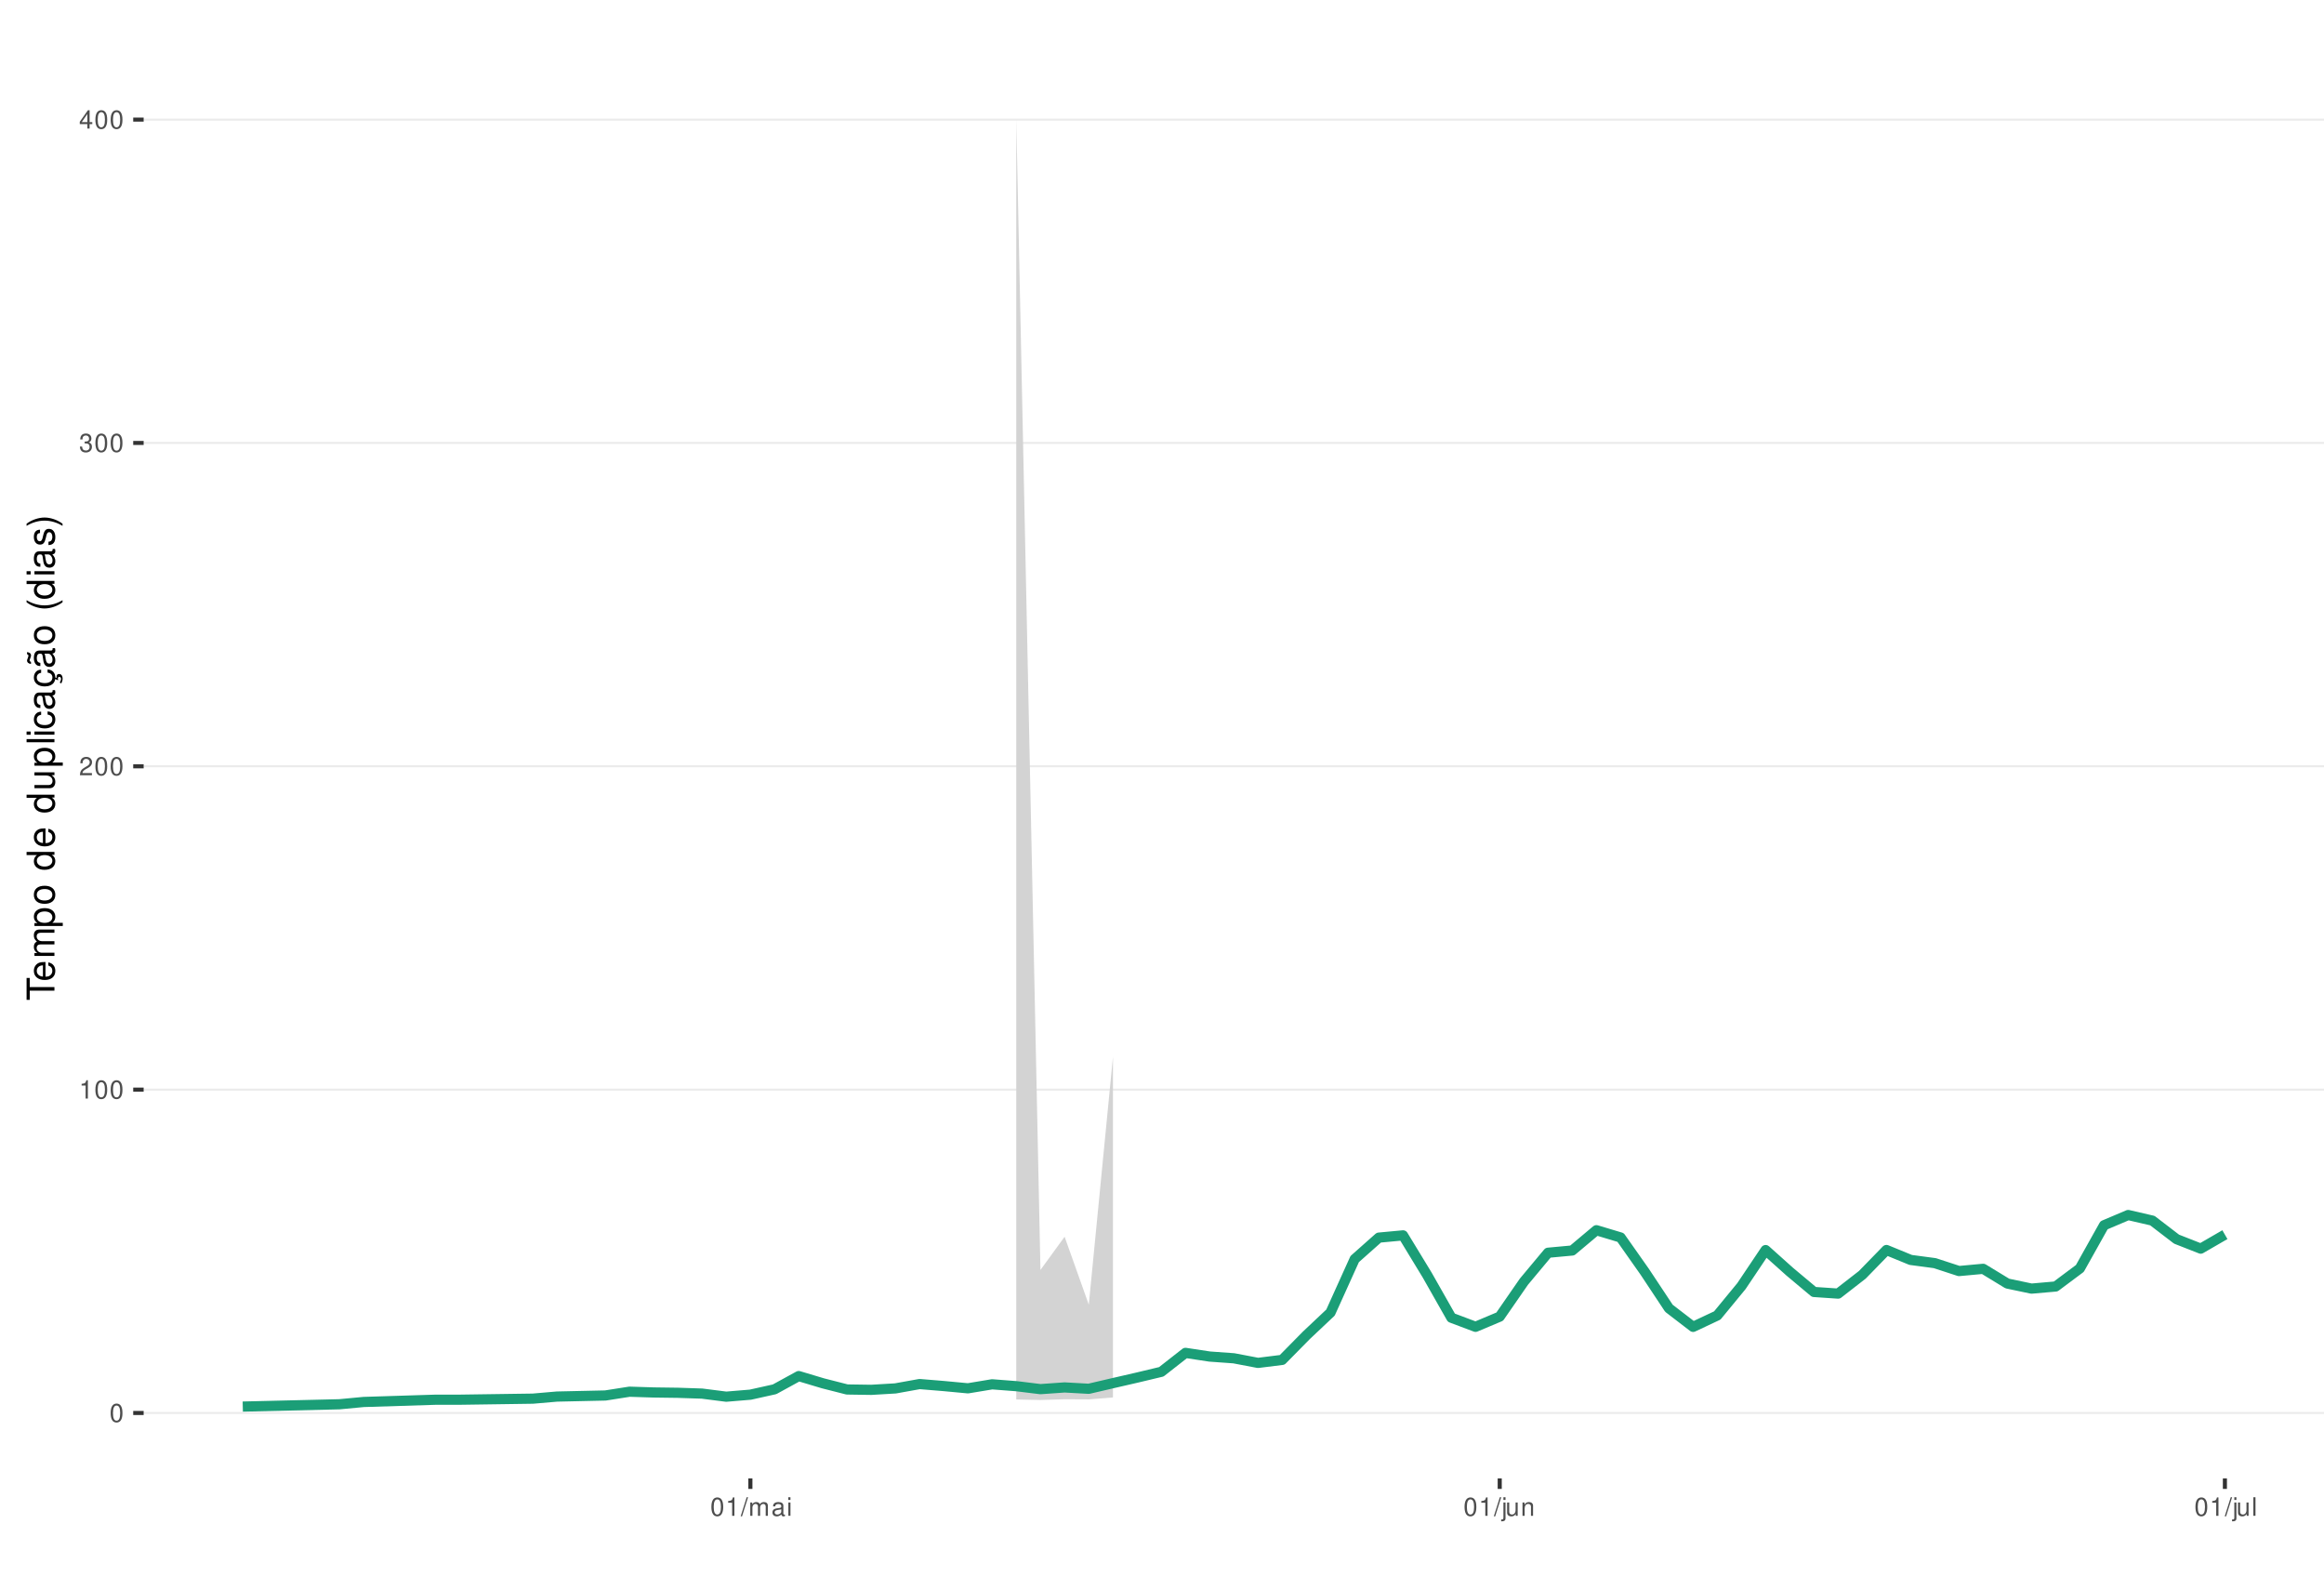
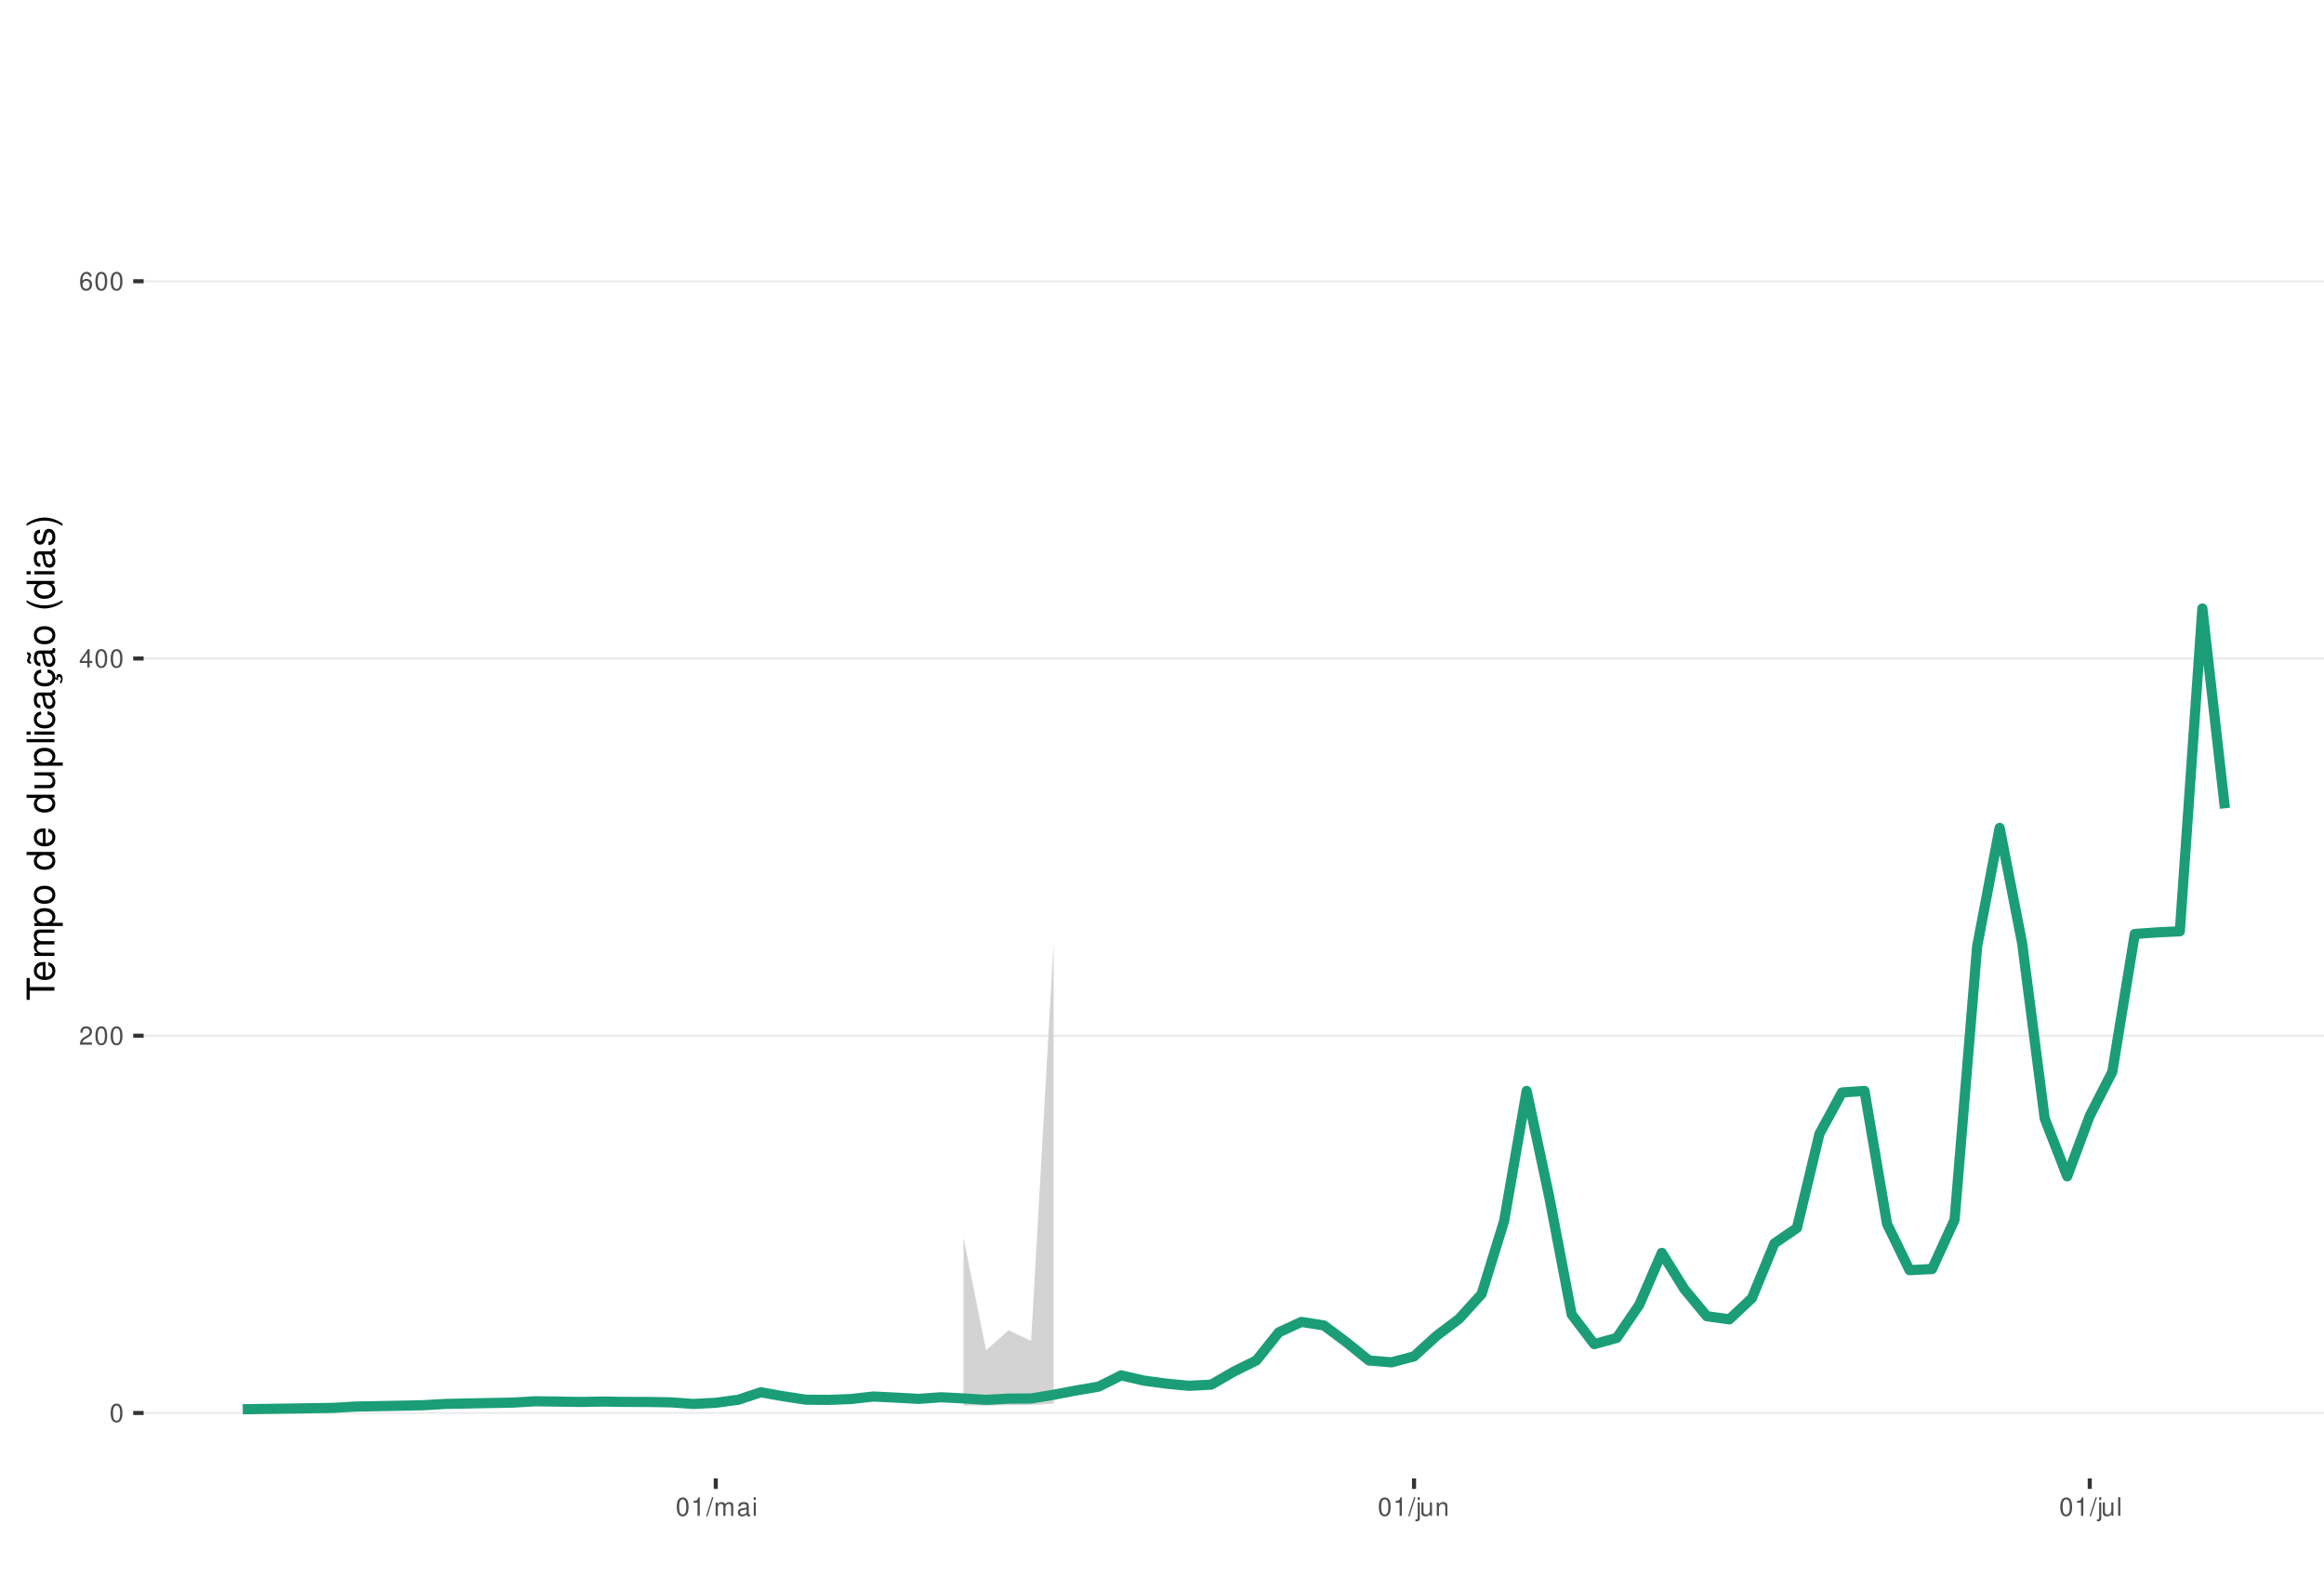
<svg xmlns="http://www.w3.org/2000/svg" xmlns:xlink="http://www.w3.org/1999/xlink" width="609pt" height="413pt" viewBox="0 0 609 413" version="1.1">
  <defs>
    <g>
      <symbol overflow="visible" id="glyph0-0">
        <path style="stroke:none;" d="" />
      </symbol>
      <symbol overflow="visible" id="glyph0-1">
        <path style="stroke:none;" d="M 1.828 -4.812 C 1.391 -4.812 0.984 -4.609 0.75 -4.281 C 0.438 -3.859 0.281 -3.219 0.281 -2.328 C 0.281 -0.703 0.812 0.156 1.828 0.156 C 2.828 0.156 3.375 -0.703 3.375 -2.297 C 3.375 -3.219 3.234 -3.844 2.922 -4.281 C 2.672 -4.625 2.281 -4.812 1.828 -4.812 Z M 1.828 -4.297 C 2.469 -4.297 2.781 -3.641 2.781 -2.344 C 2.781 -0.969 2.469 -0.328 1.812 -0.328 C 1.203 -0.328 0.891 -1 0.891 -2.328 C 0.891 -3.641 1.203 -4.297 1.828 -4.297 Z M 1.828 -4.297 " />
      </symbol>
      <symbol overflow="visible" id="glyph0-2">
+         <path style="stroke:none;" d="M 3.375 -0.578 L 0.891 -0.578 C 0.938 -0.984 1.156 -1.234 1.734 -1.578 L 2.406 -1.953 C 3.062 -2.328 3.406 -2.812 3.406 -3.406 C 3.406 -3.812 3.234 -4.188 2.969 -4.438 C 2.688 -4.688 2.344 -4.812 1.891 -4.812 C 1.297 -4.812 0.844 -4.594 0.578 -4.188 C 0.422 -3.938 0.344 -3.641 0.328 -3.141 L 0.922 -3.141 C 0.938 -3.469 0.984 -3.672 1.062 -3.828 C 1.219 -4.125 1.516 -4.297 1.875 -4.297 C 2.406 -4.297 2.797 -3.906 2.797 -3.391 C 2.797 -3.016 2.578 -2.672 2.156 -2.438 L 1.547 -2.078 C 0.562 -1.516 0.281 -1.062 0.219 0 L 3.375 0 Z M 3.375 -0.578 " />
+       </symbol>
+       <symbol overflow="visible" id="glyph0-3">
+         <path style="stroke:none;" d="M 2.172 -1.172 L 2.172 0 L 2.766 0 L 2.766 -1.172 L 3.469 -1.172 L 3.469 -1.688 L 2.766 -1.688 L 2.766 -4.812 L 2.328 -4.812 L 0.188 -1.781 L 0.188 -1.172 Z M 2.172 -1.688 L 0.703 -1.688 L 2.172 -3.812 Z M 2.172 -1.688 " />
+       </symbol>
+       <symbol overflow="visible" id="glyph0-4">
+         <path style="stroke:none;" d="M 3.312 -3.562 C 3.203 -4.344 2.703 -4.812 1.984 -4.812 C 1.453 -4.812 0.984 -4.562 0.719 -4.125 C 0.406 -3.656 0.281 -3.062 0.281 -2.203 C 0.281 -1.391 0.406 -0.875 0.688 -0.453 C 0.938 -0.047 1.344 0.156 1.875 0.156 C 2.766 0.156 3.422 -0.516 3.422 -1.453 C 3.422 -2.344 2.812 -2.969 1.969 -2.969 C 1.5 -2.969 1.141 -2.797 0.891 -2.438 C 0.891 -3.641 1.266 -4.297 1.938 -4.297 C 2.344 -4.297 2.641 -4.031 2.734 -3.562 Z M 1.891 -2.453 C 2.469 -2.453 2.812 -2.047 2.812 -1.406 C 2.812 -0.812 2.422 -0.359 1.875 -0.359 C 1.328 -0.359 0.922 -0.828 0.922 -1.438 C 0.922 -2.031 1.312 -2.453 1.891 -2.453 Z M 1.891 -2.453 " />
+       </symbol>
+       <symbol overflow="visible" id="glyph0-5">
        <path style="stroke:none;" d="M 1.719 -3.422 L 1.719 0 L 2.312 0 L 2.312 -4.812 L 1.922 -4.812 C 1.719 -4.078 1.578 -3.969 0.672 -3.859 L 0.672 -3.422 Z M 1.719 -3.422 " />
-       </symbol>
-       <symbol overflow="visible" id="glyph0-3">
-         <path style="stroke:none;" d="M 3.375 -0.578 L 0.891 -0.578 C 0.938 -0.984 1.156 -1.234 1.734 -1.578 L 2.406 -1.953 C 3.062 -2.328 3.406 -2.812 3.406 -3.406 C 3.406 -3.812 3.234 -4.188 2.969 -4.438 C 2.688 -4.688 2.344 -4.812 1.891 -4.812 C 1.297 -4.812 0.844 -4.594 0.578 -4.188 C 0.422 -3.938 0.344 -3.641 0.328 -3.141 L 0.922 -3.141 C 0.938 -3.469 0.984 -3.672 1.062 -3.828 C 1.219 -4.125 1.516 -4.297 1.875 -4.297 C 2.406 -4.297 2.797 -3.906 2.797 -3.391 C 2.797 -3.016 2.578 -2.672 2.156 -2.438 L 1.547 -2.078 C 0.562 -1.516 0.281 -1.062 0.219 0 L 3.375 0 Z M 3.375 -0.578 " />
-       </symbol>
-       <symbol overflow="visible" id="glyph0-4">
-         <path style="stroke:none;" d="M 1.469 -2.219 L 1.797 -2.219 C 2.422 -2.219 2.766 -1.922 2.766 -1.344 C 2.766 -0.734 2.406 -0.359 1.797 -0.359 C 1.156 -0.359 0.844 -0.688 0.797 -1.391 L 0.219 -1.391 C 0.234 -1.016 0.312 -0.766 0.422 -0.547 C 0.672 -0.078 1.125 0.156 1.766 0.156 C 2.75 0.156 3.375 -0.438 3.375 -1.344 C 3.375 -1.953 3.141 -2.297 2.562 -2.484 C 3.016 -2.672 3.234 -3 3.234 -3.484 C 3.234 -4.312 2.688 -4.812 1.797 -4.812 C 0.844 -4.812 0.328 -4.281 0.312 -3.266 L 0.906 -3.266 C 0.906 -3.547 0.938 -3.719 1 -3.875 C 1.141 -4.141 1.438 -4.297 1.797 -4.297 C 2.312 -4.297 2.625 -3.984 2.625 -3.469 C 2.625 -3.125 2.516 -2.922 2.25 -2.812 C 2.094 -2.75 1.875 -2.719 1.469 -2.703 Z M 1.469 -2.219 " />
-       </symbol>
-       <symbol overflow="visible" id="glyph0-5">
-         <path style="stroke:none;" d="M 2.172 -1.172 L 2.172 0 L 2.766 0 L 2.766 -1.172 L 3.469 -1.172 L 3.469 -1.688 L 2.766 -1.688 L 2.766 -4.812 L 2.328 -4.812 L 0.188 -1.781 L 0.188 -1.172 Z M 2.172 -1.688 L 0.703 -1.688 L 2.172 -3.812 Z M 2.172 -1.688 " />
      </symbol>
      <symbol overflow="visible" id="glyph0-6">
        <path style="stroke:none;" d="M 1.531 -4.859 L -0.047 0.141 L 0.312 0.141 L 1.891 -4.859 Z M 1.531 -4.859 " />
      </symbol>
      <symbol overflow="visible" id="glyph0-7">
        <path style="stroke:none;" d="M 0.469 -3.484 L 0.469 0 L 1.031 0 L 1.031 -2.188 C 1.031 -2.703 1.391 -3.109 1.844 -3.109 C 2.25 -3.109 2.484 -2.844 2.484 -2.406 L 2.484 0 L 3.047 0 L 3.047 -2.188 C 3.047 -2.703 3.422 -3.109 3.875 -3.109 C 4.266 -3.109 4.516 -2.844 4.516 -2.406 L 4.516 0 L 5.078 0 L 5.078 -2.609 C 5.078 -3.234 4.719 -3.594 4.062 -3.594 C 3.594 -3.594 3.312 -3.453 2.984 -3.062 C 2.781 -3.422 2.5 -3.594 2.047 -3.594 C 1.578 -3.594 1.266 -3.422 0.984 -3 L 0.984 -3.484 Z M 0.469 -3.484 " />
      </symbol>
      <symbol overflow="visible" id="glyph0-8">
        <path style="stroke:none;" d="M 3.562 -0.328 C 3.5 -0.312 3.469 -0.312 3.438 -0.312 C 3.25 -0.312 3.141 -0.406 3.141 -0.578 L 3.141 -2.641 C 3.141 -3.25 2.688 -3.594 1.828 -3.594 C 1.312 -3.594 0.906 -3.438 0.672 -3.188 C 0.516 -3 0.453 -2.797 0.438 -2.453 L 0.984 -2.453 C 1.031 -2.875 1.297 -3.078 1.812 -3.078 C 2.312 -3.078 2.594 -2.891 2.594 -2.562 L 2.594 -2.406 C 2.578 -2.172 2.469 -2.078 2.016 -2.031 C 1.219 -1.922 1.109 -1.891 0.891 -1.812 C 0.484 -1.641 0.281 -1.328 0.281 -0.875 C 0.281 -0.25 0.719 0.156 1.422 0.156 C 1.859 0.156 2.219 0 2.609 -0.359 C 2.656 0 2.828 0.156 3.188 0.156 C 3.297 0.156 3.375 0.141 3.562 0.094 Z M 2.594 -1.094 C 2.594 -0.906 2.531 -0.797 2.375 -0.641 C 2.141 -0.438 1.875 -0.328 1.547 -0.328 C 1.109 -0.328 0.859 -0.547 0.859 -0.891 C 0.859 -1.266 1.094 -1.438 1.703 -1.531 C 2.297 -1.609 2.406 -1.641 2.594 -1.719 Z M 2.594 -1.094 " />
      </symbol>
      <symbol overflow="visible" id="glyph0-9">
        <path style="stroke:none;" d="M 1 -3.484 L 0.453 -3.484 L 0.453 0 L 1 0 Z M 1 -4.859 L 0.438 -4.859 L 0.438 -4.156 L 1 -4.156 Z M 1 -4.859 " />
      </symbol>
      <symbol overflow="visible" id="glyph0-10">
        <path style="stroke:none;" d="M 0.469 -3.484 L 0.469 0.5 C 0.469 0.859 0.359 0.969 0.016 0.969 C -0.031 0.969 -0.047 0.969 -0.125 0.953 L -0.125 1.438 C -0.047 1.438 -0.016 1.453 0.062 1.453 C 0.688 1.453 1.016 1.203 1.016 0.719 L 1.016 -3.484 Z M 1.016 -4.859 L 0.469 -4.859 L 0.469 -4.156 L 1.016 -4.156 Z M 1.016 -4.859 " />
      </symbol>
      <symbol overflow="visible" id="glyph0-11">
        <path style="stroke:none;" d="M 3.203 0 L 3.203 -3.484 L 2.656 -3.484 L 2.656 -1.516 C 2.656 -0.797 2.281 -0.328 1.703 -0.328 C 1.266 -0.328 0.984 -0.594 0.984 -1.016 L 0.984 -3.484 L 0.438 -3.484 L 0.438 -0.797 C 0.438 -0.219 0.859 0.156 1.547 0.156 C 2.062 0.156 2.391 -0.031 2.703 -0.484 L 2.703 0 Z M 3.203 0 " />
      </symbol>
      <symbol overflow="visible" id="glyph0-12">
        <path style="stroke:none;" d="M 0.469 -3.484 L 0.469 0 L 1.031 0 L 1.031 -1.922 C 1.031 -2.641 1.391 -3.109 1.969 -3.109 C 2.406 -3.109 2.688 -2.828 2.688 -2.422 L 2.688 0 L 3.234 0 L 3.234 -2.641 C 3.234 -3.219 2.812 -3.594 2.141 -3.594 C 1.625 -3.594 1.281 -3.391 0.984 -2.906 L 0.984 -3.484 Z M 0.469 -3.484 " />
      </symbol>
      <symbol overflow="visible" id="glyph0-13">
        <path style="stroke:none;" d="M 1.016 -4.859 L 0.453 -4.859 L 0.453 0 L 1.016 0 Z M 1.016 -4.859 " />
      </symbol>
      <symbol overflow="visible" id="glyph1-0">
        <path style="stroke:none;" d="" />
      </symbol>
      <symbol overflow="visible" id="glyph1-1">
        <path style="stroke:none;" d="M -6.469 -3.547 L -6.469 -5.938 L -7.297 -5.938 L -7.297 -0.203 L -6.469 -0.203 L -6.469 -2.609 L 0 -2.609 L 0 -3.547 Z M -6.469 -3.547 " />
      </symbol>
      <symbol overflow="visible" id="glyph1-2">
        <path style="stroke:none;" d="M -2.344 -5.125 C -3.141 -5.125 -3.625 -5.062 -4.016 -4.922 C -4.875 -4.578 -5.391 -3.781 -5.391 -2.797 C -5.391 -1.344 -4.281 -0.406 -2.547 -0.406 C -0.812 -0.406 0.234 -1.297 0.234 -2.781 C 0.234 -3.984 -0.453 -4.812 -1.594 -5.016 L -1.594 -4.188 C -0.906 -3.953 -0.547 -3.484 -0.547 -2.812 C -0.547 -2.281 -0.781 -1.828 -1.219 -1.547 C -1.516 -1.344 -1.812 -1.281 -2.344 -1.266 Z M -3.016 -1.297 C -3.984 -1.359 -4.625 -1.953 -4.625 -2.797 C -4.625 -3.641 -3.953 -4.234 -3.016 -4.234 Z M -3.016 -1.297 " />
      </symbol>
      <symbol overflow="visible" id="glyph1-3">
        <path style="stroke:none;" d="M -5.234 -0.703 L 0 -0.703 L 0 -1.547 L -3.297 -1.547 C -4.047 -1.547 -4.656 -2.094 -4.656 -2.766 C -4.656 -3.391 -4.281 -3.734 -3.609 -3.734 L 0 -3.734 L 0 -4.578 L -3.297 -4.578 C -4.047 -4.578 -4.656 -5.125 -4.656 -5.812 C -4.656 -6.422 -4.266 -6.781 -3.609 -6.781 L 0 -6.781 L 0 -7.625 L -3.938 -7.625 C -4.875 -7.625 -5.391 -7.078 -5.391 -6.094 C -5.391 -5.406 -5.188 -4.984 -4.594 -4.484 C -5.156 -4.188 -5.391 -3.766 -5.391 -3.078 C -5.391 -2.375 -5.125 -1.906 -4.5 -1.469 L -5.234 -1.469 Z M -5.234 -0.703 " />
      </symbol>
      <symbol overflow="visible" id="glyph1-4">
        <path style="stroke:none;" d="M 2.188 -0.547 L 2.188 -1.375 L -0.547 -1.375 C -0.016 -1.812 0.234 -2.312 0.234 -2.984 C 0.234 -4.344 -0.859 -5.234 -2.531 -5.234 C -4.297 -5.234 -5.391 -4.375 -5.391 -2.984 C -5.391 -2.266 -5.062 -1.703 -4.453 -1.312 L -5.234 -1.312 L -5.234 -0.547 Z M -4.609 -2.844 C -4.609 -3.766 -3.797 -4.359 -2.547 -4.359 C -1.359 -4.359 -0.547 -3.75 -0.547 -2.844 C -0.547 -1.953 -1.344 -1.375 -2.578 -1.375 C -3.812 -1.375 -4.609 -1.953 -4.609 -2.844 Z M -4.609 -2.844 " />
      </symbol>
      <symbol overflow="visible" id="glyph1-5">
        <path style="stroke:none;" d="M -5.391 -2.719 C -5.391 -1.234 -4.344 -0.359 -2.578 -0.359 C -0.812 -0.359 0.234 -1.234 0.234 -2.734 C 0.234 -4.203 -0.812 -5.094 -2.547 -5.094 C -4.359 -5.094 -5.391 -4.234 -5.391 -2.719 Z M -4.625 -2.734 C -4.625 -3.672 -3.844 -4.234 -2.547 -4.234 C -1.312 -4.234 -0.547 -3.656 -0.547 -2.734 C -0.547 -1.797 -1.312 -1.234 -2.578 -1.234 C -3.844 -1.234 -4.625 -1.797 -4.625 -2.734 Z M -4.625 -2.734 " />
      </symbol>
      <symbol overflow="visible" id="glyph1-6">
        <path style="stroke:none;" d="" />
      </symbol>
      <symbol overflow="visible" id="glyph1-7">
        <path style="stroke:none;" d="M -7.297 -4.953 L -7.297 -4.125 L -4.578 -4.125 C -5.109 -3.766 -5.391 -3.203 -5.391 -2.516 C -5.391 -1.156 -4.297 -0.266 -2.625 -0.266 C -0.859 -0.266 0.234 -1.125 0.234 -2.547 C 0.234 -3.266 -0.047 -3.766 -0.688 -4.203 L 0 -4.203 L 0 -4.953 Z M -4.609 -2.656 C -4.609 -3.547 -3.812 -4.125 -2.562 -4.125 C -1.344 -4.125 -0.547 -3.547 -0.547 -2.656 C -0.547 -1.734 -1.359 -1.125 -2.578 -1.125 C -3.797 -1.125 -4.609 -1.734 -4.609 -2.656 Z M -4.609 -2.656 " />
      </symbol>
      <symbol overflow="visible" id="glyph1-8">
        <path style="stroke:none;" d="M 0 -4.812 L -5.234 -4.812 L -5.234 -3.984 L -2.266 -3.984 C -1.203 -3.984 -0.5 -3.438 -0.5 -2.562 C -0.5 -1.906 -0.906 -1.484 -1.531 -1.484 L -5.234 -1.484 L -5.234 -0.656 L -1.203 -0.656 C -0.328 -0.656 0.234 -1.297 0.234 -2.312 C 0.234 -3.094 -0.047 -3.578 -0.734 -4.062 L 0 -4.062 Z M 0 -4.812 " />
      </symbol>
      <symbol overflow="visible" id="glyph1-9">
        <path style="stroke:none;" d="M -7.297 -1.516 L -7.297 -0.688 L 0 -0.688 L 0 -1.516 Z M -7.297 -1.516 " />
      </symbol>
      <symbol overflow="visible" id="glyph1-10">
        <path style="stroke:none;" d="M -5.234 -1.5 L -5.234 -0.672 L 0 -0.672 L 0 -1.5 Z M -7.297 -1.5 L -7.297 -0.656 L -6.234 -0.656 L -6.234 -1.5 Z M -7.297 -1.5 " />
      </symbol>
      <symbol overflow="visible" id="glyph1-11">
        <path style="stroke:none;" d="M -3.484 -4.703 C -3.984 -4.672 -4.312 -4.562 -4.609 -4.359 C -5.094 -4 -5.391 -3.375 -5.391 -2.641 C -5.391 -1.219 -4.266 -0.312 -2.531 -0.312 C -0.844 -0.312 0.234 -1.203 0.234 -2.625 C 0.234 -3.875 -0.516 -4.672 -1.797 -4.766 L -1.797 -3.938 C -0.953 -3.797 -0.547 -3.359 -0.547 -2.656 C -0.547 -1.734 -1.297 -1.188 -2.531 -1.188 C -3.844 -1.188 -4.625 -1.719 -4.625 -2.625 C -4.625 -3.328 -4.203 -3.766 -3.484 -3.875 Z M -3.484 -4.703 " />
      </symbol>
      <symbol overflow="visible" id="glyph1-12">
        <path style="stroke:none;" d="M -0.484 -5.344 C -0.469 -5.266 -0.469 -5.219 -0.469 -5.172 C -0.469 -4.875 -0.625 -4.719 -0.875 -4.719 L -3.953 -4.719 C -4.891 -4.719 -5.391 -4.047 -5.391 -2.75 C -5.391 -1.984 -5.172 -1.375 -4.781 -1.016 C -4.516 -0.766 -4.203 -0.672 -3.688 -0.656 L -3.688 -1.484 C -4.328 -1.562 -4.625 -1.938 -4.625 -2.719 C -4.625 -3.484 -4.344 -3.891 -3.844 -3.891 L -3.625 -3.891 C -3.266 -3.875 -3.125 -3.703 -3.047 -3.016 C -2.891 -1.844 -2.844 -1.656 -2.719 -1.344 C -2.453 -0.734 -2 -0.422 -1.312 -0.422 C -0.375 -0.422 0.234 -1.078 0.234 -2.141 C 0.234 -2.797 0 -3.328 -0.547 -3.922 C 0 -3.984 0.234 -4.234 0.234 -4.781 C 0.234 -4.953 0.203 -5.062 0.141 -5.344 Z M -1.656 -3.891 C -1.375 -3.891 -1.203 -3.812 -0.969 -3.562 C -0.656 -3.219 -0.5 -2.812 -0.5 -2.312 C -0.5 -1.672 -0.812 -1.297 -1.344 -1.297 C -1.891 -1.297 -2.172 -1.656 -2.297 -2.547 C -2.422 -3.438 -2.453 -3.609 -2.594 -3.891 Z M -1.656 -3.891 " />
      </symbol>
      <symbol overflow="visible" id="glyph1-13">
        <path style="stroke:none;" d="M 0.234 -2.641 C 0.234 -3.875 -0.547 -4.703 -1.797 -4.766 L -1.797 -3.938 C -0.953 -3.797 -0.531 -3.359 -0.531 -2.656 C -0.531 -1.734 -1.281 -1.188 -2.516 -1.188 C -3.844 -1.188 -4.625 -1.719 -4.625 -2.625 C -4.625 -3.328 -4.203 -3.766 -3.484 -3.875 L -3.484 -4.703 C -3.984 -4.672 -4.312 -4.562 -4.609 -4.359 C -5.094 -4 -5.391 -3.375 -5.391 -2.641 C -5.391 -1.219 -4.266 -0.312 -2.531 -0.312 C -1.469 -0.312 -0.625 -0.672 -0.156 -1.312 C 0.047 -1.594 0.125 -1.812 0.203 -2.25 L 0.922 -1.938 L 0.984 -2.062 C 0.938 -2.188 0.906 -2.25 0.906 -2.375 C 0.906 -2.656 1.047 -2.828 1.281 -2.828 C 1.547 -2.828 1.734 -2.594 1.734 -2.297 C 1.734 -2.031 1.672 -1.844 1.438 -1.406 L 1.406 -1.312 L 1.812 -1.094 C 2.078 -1.75 2.141 -1.953 2.141 -2.344 C 2.141 -3.109 1.781 -3.578 1.203 -3.578 C 0.781 -3.578 0.547 -3.297 0.547 -2.797 C 0.547 -2.703 0.547 -2.641 0.562 -2.516 Z M 0.234 -2.641 " />
      </symbol>
      <symbol overflow="visible" id="glyph1-14">
        <path style="stroke:none;" d="M -0.484 -5.344 C -0.469 -5.266 -0.469 -5.219 -0.469 -5.172 C -0.469 -4.875 -0.625 -4.719 -0.875 -4.719 L -3.953 -4.719 C -4.891 -4.719 -5.391 -4.047 -5.391 -2.75 C -5.391 -1.984 -5.172 -1.375 -4.781 -1.016 C -4.516 -0.766 -4.203 -0.672 -3.688 -0.656 L -3.688 -1.484 C -4.328 -1.562 -4.625 -1.938 -4.625 -2.719 C -4.625 -3.484 -4.344 -3.891 -3.844 -3.891 L -3.625 -3.891 C -3.266 -3.875 -3.125 -3.703 -3.047 -3.016 C -2.891 -1.844 -2.844 -1.656 -2.719 -1.344 C -2.453 -0.734 -2 -0.422 -1.312 -0.422 C -0.375 -0.422 0.234 -1.078 0.234 -2.141 C 0.234 -2.797 0 -3.328 -0.547 -3.922 C 0 -3.984 0.234 -4.234 0.234 -4.781 C 0.234 -4.953 0.203 -5.062 0.141 -5.344 Z M -1.656 -3.891 C -1.375 -3.891 -1.203 -3.812 -0.969 -3.562 C -0.656 -3.219 -0.5 -2.812 -0.5 -2.312 C -0.5 -1.672 -0.812 -1.297 -1.344 -1.297 C -1.891 -1.297 -2.172 -1.656 -2.297 -2.547 C -2.422 -3.438 -2.453 -3.609 -2.594 -3.891 Z M -7.172 -3.75 C -6.922 -3.672 -6.812 -3.547 -6.812 -3.375 C -6.812 -3.25 -6.875 -2.984 -6.984 -2.734 C -7.156 -2.312 -7.172 -2.25 -7.172 -2.047 C -7.172 -1.594 -6.797 -1.297 -6.141 -1.188 L -6.141 -1.766 C -6.375 -1.812 -6.5 -1.938 -6.5 -2.094 C -6.5 -2.203 -6.469 -2.344 -6.375 -2.578 C -6.156 -3.156 -6.125 -3.234 -6.125 -3.438 C -6.125 -3.922 -6.484 -4.219 -7.172 -4.312 Z M -7.172 -3.75 " />
      </symbol>
      <symbol overflow="visible" id="glyph1-15">
        <path style="stroke:none;" d="M -7.297 -2.359 C -5.984 -1.359 -4.156 -0.734 -2.594 -0.734 C -1.016 -0.734 0.812 -1.359 2.125 -2.359 L 2.125 -2.906 C 0.688 -2.031 -0.984 -1.547 -2.594 -1.547 C -4.188 -1.547 -5.875 -2.031 -7.297 -2.906 Z M -7.297 -2.359 " />
      </symbol>
      <symbol overflow="visible" id="glyph1-16">
        <path style="stroke:none;" d="M -3.781 -4.375 C -4.812 -4.375 -5.391 -3.688 -5.391 -2.484 C -5.391 -1.266 -4.766 -0.469 -3.797 -0.469 C -2.969 -0.469 -2.578 -0.891 -2.281 -2.125 L -2.094 -2.906 C -1.953 -3.484 -1.734 -3.719 -1.375 -3.719 C -0.875 -3.719 -0.547 -3.234 -0.547 -2.5 C -0.547 -2.047 -0.672 -1.672 -0.891 -1.453 C -1.047 -1.328 -1.188 -1.266 -1.562 -1.219 L -1.562 -0.344 C -0.344 -0.375 0.234 -1.062 0.234 -2.438 C 0.234 -3.75 -0.422 -4.594 -1.438 -4.594 C -2.203 -4.594 -2.641 -4.156 -2.891 -3.109 L -3.078 -2.312 C -3.234 -1.625 -3.453 -1.344 -3.828 -1.344 C -4.312 -1.344 -4.625 -1.766 -4.625 -2.453 C -4.625 -3.125 -4.328 -3.484 -3.781 -3.5 Z M -3.781 -4.375 " />
      </symbol>
      <symbol overflow="visible" id="glyph1-17">
        <path style="stroke:none;" d="M 2.125 -0.938 C 0.812 -1.938 -1.016 -2.562 -2.578 -2.562 C -4.156 -2.562 -5.984 -1.938 -7.297 -0.938 L -7.297 -0.375 C -5.859 -1.266 -4.188 -1.75 -2.578 -1.75 C -0.984 -1.75 0.703 -1.266 2.125 -0.375 Z M 2.125 -0.938 " />
      </symbol>
    </g>
    <clipPath id="clip1">
      <path d="M 37.645 9.961 L 609 9.961 L 609 387.328 L 37.645 387.328 Z M 37.645 9.961 " />
    </clipPath>
    <clipPath id="clip2">
      <path d="M 37.645 369 L 609 369 L 609 371 L 37.645 371 Z M 37.645 369 " />
    </clipPath>
    <clipPath id="clip3">
-       <path d="M 37.645 285 L 609 285 L 609 286 L 37.645 286 Z M 37.645 285 " />
+       <path d="M 37.645 271 L 609 271 L 609 272 L 37.645 272 Z M 37.645 271 " />
    </clipPath>
    <clipPath id="clip4">
-       <path d="M 37.645 200 L 609 200 L 609 202 L 37.645 202 Z M 37.645 200 " />
+       <path d="M 37.645 172 L 609 172 L 609 173 L 37.645 173 Z M 37.645 172 " />
    </clipPath>
    <clipPath id="clip5">
-       <path d="M 37.645 115 L 609 115 L 609 117 L 37.645 117 Z M 37.645 115 " />
-     </clipPath>
-     <clipPath id="clip6">
-       <path d="M 37.645 31 L 609 31 L 609 32 L 37.645 32 Z M 37.645 31 " />
+       <path d="M 37.645 73 L 609 73 L 609 74 L 37.645 74 Z M 37.645 73 " />
    </clipPath>
  </defs>
  <g id="surface339">
    <rect x="0" y="0" width="609" height="413" style="fill:rgb(100%,100%,100%);fill-opacity:1;stroke:none;" />
    <rect x="0" y="0" width="609" height="413" style="fill:rgb(100%,100%,100%);fill-opacity:1;stroke:none;" />
    <path style="fill:none;stroke-width:1.067;stroke-linecap:round;stroke-linejoin:round;stroke:rgb(100%,100%,100%);stroke-opacity:1;stroke-miterlimit:10;" d="M 0 413 L 609 413 L 609 0 L 0 0 Z M 0 413 " />
    <g clip-path="url(#clip1)" clip-rule="nonzero">
      <path style=" stroke:none;fill-rule:nonzero;fill:rgb(100%,100%,100%);fill-opacity:1;" d="M 37.645 387.328 L 609 387.328 L 609 9.961 L 37.645 9.961 Z M 37.645 387.328 " />
    </g>
    <g clip-path="url(#clip2)" clip-rule="nonzero">
      <path style="fill:none;stroke-width:0.533;stroke-linecap:butt;stroke-linejoin:round;stroke:rgb(92.157%,92.157%,92.157%);stroke-opacity:1;stroke-miterlimit:10;" d="M 37.645 370.176 L 609 370.176 " />
    </g>
    <g clip-path="url(#clip3)" clip-rule="nonzero">
-       <path style="fill:none;stroke-width:0.533;stroke-linecap:butt;stroke-linejoin:round;stroke:rgb(92.157%,92.157%,92.157%);stroke-opacity:1;stroke-miterlimit:10;" d="M 37.645 285.465 L 609 285.465 " />
+       <path style="fill:none;stroke-width:0.533;stroke-linecap:butt;stroke-linejoin:round;stroke:rgb(92.157%,92.157%,92.157%);stroke-opacity:1;stroke-miterlimit:10;" d="M 37.645 271.344 L 609 271.344 " />
    </g>
    <g clip-path="url(#clip4)" clip-rule="nonzero">
-       <path style="fill:none;stroke-width:0.533;stroke-linecap:butt;stroke-linejoin:round;stroke:rgb(92.157%,92.157%,92.157%);stroke-opacity:1;stroke-miterlimit:10;" d="M 37.645 200.754 L 609 200.754 " />
+       <path style="fill:none;stroke-width:0.533;stroke-linecap:butt;stroke-linejoin:round;stroke:rgb(92.157%,92.157%,92.157%);stroke-opacity:1;stroke-miterlimit:10;" d="M 37.645 172.512 L 609 172.512 " />
    </g>
    <g clip-path="url(#clip5)" clip-rule="nonzero">
-       <path style="fill:none;stroke-width:0.533;stroke-linecap:butt;stroke-linejoin:round;stroke:rgb(92.157%,92.157%,92.157%);stroke-opacity:1;stroke-miterlimit:10;" d="M 37.645 116.043 L 609 116.043 " />
-     </g>
-     <g clip-path="url(#clip6)" clip-rule="nonzero">
-       <path style="fill:none;stroke-width:0.533;stroke-linecap:butt;stroke-linejoin:round;stroke:rgb(92.157%,92.157%,92.157%);stroke-opacity:1;stroke-miterlimit:10;" d="M 37.645 31.336 L 609 31.336 " />
-     </g>
-     <path style=" stroke:none;fill-rule:nonzero;fill:rgb(82.745%,82.745%,82.745%);fill-opacity:1;" d="M 266.312 31.258 L 272.648 332.707 L 278.98 324.004 L 285.316 341.801 L 291.652 276.852 L 291.652 366.105 L 285.316 366.613 L 278.98 366.578 L 272.648 366.777 L 266.312 366.637 Z M 266.312 31.258 " />
-     <path style="fill:none;stroke-width:2.667;stroke-linecap:butt;stroke-linejoin:round;stroke:rgb(10.588%,61.961%,46.667%);stroke-opacity:1;stroke-miterlimit:10;" d="M 63.617 368.5 L 88.953 367.891 L 95.289 367.293 L 114.289 366.695 L 120.625 366.695 L 139.629 366.422 L 145.961 365.875 L 158.629 365.594 L 164.965 364.602 L 171.301 364.801 L 177.633 364.887 L 183.969 365.098 L 190.301 365.906 L 196.637 365.379 L 202.969 363.973 L 209.305 360.504 L 215.641 362.402 L 221.973 364.016 L 228.309 364.113 L 234.641 363.738 L 240.977 362.598 L 247.312 363.121 L 253.645 363.715 L 259.98 362.664 L 266.312 363.152 L 272.648 363.93 L 278.98 363.484 L 285.316 363.836 L 291.652 362.359 L 297.984 360.902 L 304.32 359.387 L 310.652 354.43 L 316.988 355.391 L 323.324 355.848 L 329.656 357.055 L 335.992 356.266 L 342.324 349.84 L 348.66 343.867 L 354.992 329.859 L 361.328 324.234 L 367.664 323.645 L 373.996 334.055 L 380.332 345.219 L 386.664 347.602 L 393 344.934 L 399.336 335.781 L 405.668 328.195 L 412.004 327.609 L 418.336 322.293 L 424.672 324.195 L 431.004 333.188 L 437.34 342.746 L 443.676 347.613 L 450.008 344.633 L 456.344 336.934 L 462.676 327.496 L 469.012 333.168 L 475.348 338.473 L 481.68 338.902 L 488.016 333.977 L 494.348 327.48 L 500.684 330.078 L 507.02 330.922 L 513.352 332.992 L 519.688 332.406 L 526.02 336.262 L 532.355 337.594 L 538.688 337.039 L 545.023 332.309 L 551.359 320.996 L 557.691 318.312 L 564.027 319.777 L 570.359 324.633 L 576.695 327.121 L 583.031 323.457 " />
+       <path style="fill:none;stroke-width:0.533;stroke-linecap:butt;stroke-linejoin:round;stroke:rgb(92.157%,92.157%,92.157%);stroke-opacity:1;stroke-miterlimit:10;" d="M 37.645 73.68 L 609 73.68 " />
+     </g>
+     <path style=" stroke:none;fill-rule:nonzero;fill:rgb(82.745%,82.745%,82.745%);fill-opacity:1;" d="M 252.492 324.289 L 258.395 353.738 L 264.297 348.496 L 270.199 351.305 L 276.102 246.98 L 276.102 367.746 L 270.199 368.066 L 264.297 368.121 L 258.395 368.258 L 252.492 368.191 Z M 252.492 324.289 " />
+     <path style="fill:none;stroke-width:2.667;stroke-linecap:butt;stroke-linejoin:round;stroke:rgb(10.588%,61.961%,46.667%);stroke-opacity:1;stroke-miterlimit:10;" d="M 63.617 369.199 L 87.227 368.844 L 93.129 368.492 L 110.836 368.145 L 116.738 367.801 L 134.445 367.453 L 140.348 367.109 L 152.152 367.281 L 158.055 367.188 L 163.957 367.27 L 169.859 367.293 L 175.762 367.387 L 181.664 367.812 L 187.566 367.504 L 193.469 366.707 L 199.371 364.746 L 205.273 365.797 L 211.176 366.695 L 217.078 366.746 L 222.98 366.523 L 228.883 365.863 L 234.785 366.152 L 240.688 366.484 L 246.59 366.062 L 252.492 366.359 L 258.395 366.73 L 264.297 366.41 L 270.199 366.375 L 276.102 365.402 L 282.004 364.277 L 287.906 363.273 L 293.809 360.32 L 299.711 361.688 L 305.617 362.484 L 311.52 363.055 L 317.422 362.754 L 323.324 359.332 L 329.227 356.41 L 335.129 349.043 L 341.031 346.316 L 346.934 347.246 L 352.836 351.652 L 358.738 356.418 L 364.641 356.91 L 370.543 355.344 L 376.445 349.969 L 382.348 345.516 L 388.25 339.008 L 394.152 319.895 L 400.055 285.801 L 405.957 313.469 L 411.859 344.387 L 417.762 352.133 L 423.664 350.516 L 429.566 341.84 L 435.469 328.23 L 441.371 337.699 L 447.273 344.832 L 453.176 345.637 L 459.078 340.105 L 464.98 325.754 L 470.883 321.711 L 476.785 297.047 L 482.688 286.207 L 488.59 285.816 L 494.492 320.625 L 500.395 332.758 L 506.297 332.457 L 512.199 319.539 L 518.102 247.965 L 524.004 216.895 L 529.906 247.141 L 535.809 293.023 L 541.711 308.18 L 547.613 292.336 L 553.516 280.828 L 559.418 244.676 L 565.32 244.266 L 571.223 243.988 L 577.125 159.41 L 583.031 211.758 " />
    <g style="fill:rgb(30.196%,30.196%,30.196%);fill-opacity:1;">
      <use xlink:href="#glyph0-1" x="28.715" y="372.523" />
    </g>
    <g style="fill:rgb(30.196%,30.196%,30.196%);fill-opacity:1;">
-       <use xlink:href="#glyph0-2" x="20.715" y="287.812" />
-       <use xlink:href="#glyph0-1" x="24.715" y="287.812" />
-       <use xlink:href="#glyph0-1" x="28.715" y="287.812" />
-     </g>
-     <g style="fill:rgb(30.196%,30.196%,30.196%);fill-opacity:1;">
-       <use xlink:href="#glyph0-3" x="20.715" y="203.102" />
-       <use xlink:href="#glyph0-1" x="24.715" y="203.102" />
-       <use xlink:href="#glyph0-1" x="28.715" y="203.102" />
-     </g>
-     <g style="fill:rgb(30.196%,30.196%,30.196%);fill-opacity:1;">
-       <use xlink:href="#glyph0-4" x="20.715" y="118.391" />
-       <use xlink:href="#glyph0-1" x="24.715" y="118.391" />
-       <use xlink:href="#glyph0-1" x="28.715" y="118.391" />
-     </g>
-     <g style="fill:rgb(30.196%,30.196%,30.196%);fill-opacity:1;">
-       <use xlink:href="#glyph0-5" x="20.715" y="33.684" />
-       <use xlink:href="#glyph0-1" x="24.715" y="33.684" />
-       <use xlink:href="#glyph0-1" x="28.715" y="33.684" />
+       <use xlink:href="#glyph0-2" x="20.715" y="273.691" />
+       <use xlink:href="#glyph0-1" x="24.715" y="273.691" />
+       <use xlink:href="#glyph0-1" x="28.715" y="273.691" />
+     </g>
+     <g style="fill:rgb(30.196%,30.196%,30.196%);fill-opacity:1;">
+       <use xlink:href="#glyph0-3" x="20.715" y="174.859" />
+       <use xlink:href="#glyph0-1" x="24.715" y="174.859" />
+       <use xlink:href="#glyph0-1" x="28.715" y="174.859" />
+     </g>
+     <g style="fill:rgb(30.196%,30.196%,30.196%);fill-opacity:1;">
+       <use xlink:href="#glyph0-4" x="20.715" y="76.027" />
+       <use xlink:href="#glyph0-1" x="24.715" y="76.027" />
+       <use xlink:href="#glyph0-1" x="28.715" y="76.027" />
    </g>
    <path style="fill:none;stroke-width:1.067;stroke-linecap:butt;stroke-linejoin:round;stroke:rgb(20%,20%,20%);stroke-opacity:1;stroke-miterlimit:10;" d="M 34.906 370.176 L 37.645 370.176 " />
-     <path style="fill:none;stroke-width:1.067;stroke-linecap:butt;stroke-linejoin:round;stroke:rgb(20%,20%,20%);stroke-opacity:1;stroke-miterlimit:10;" d="M 34.906 285.465 L 37.645 285.465 " />
-     <path style="fill:none;stroke-width:1.067;stroke-linecap:butt;stroke-linejoin:round;stroke:rgb(20%,20%,20%);stroke-opacity:1;stroke-miterlimit:10;" d="M 34.906 200.754 L 37.645 200.754 " />
-     <path style="fill:none;stroke-width:1.067;stroke-linecap:butt;stroke-linejoin:round;stroke:rgb(20%,20%,20%);stroke-opacity:1;stroke-miterlimit:10;" d="M 34.906 116.043 L 37.645 116.043 " />
-     <path style="fill:none;stroke-width:1.067;stroke-linecap:butt;stroke-linejoin:round;stroke:rgb(20%,20%,20%);stroke-opacity:1;stroke-miterlimit:10;" d="M 34.906 31.336 L 37.645 31.336 " />
-     <path style="fill:none;stroke-width:1.067;stroke-linecap:butt;stroke-linejoin:round;stroke:rgb(20%,20%,20%);stroke-opacity:1;stroke-miterlimit:10;" d="M 196.637 390.07 L 196.637 387.328 " />
-     <path style="fill:none;stroke-width:1.067;stroke-linecap:butt;stroke-linejoin:round;stroke:rgb(20%,20%,20%);stroke-opacity:1;stroke-miterlimit:10;" d="M 393 390.07 L 393 387.328 " />
-     <path style="fill:none;stroke-width:1.067;stroke-linecap:butt;stroke-linejoin:round;stroke:rgb(20%,20%,20%);stroke-opacity:1;stroke-miterlimit:10;" d="M 583.031 390.07 L 583.031 387.328 " />
-     <g style="fill:rgb(30.196%,30.196%,30.196%);fill-opacity:1;">
-       <use xlink:href="#glyph0-1" x="186.137" y="397.109" />
-       <use xlink:href="#glyph0-2" x="190.137" y="397.109" />
-       <use xlink:href="#glyph0-6" x="194.137" y="397.109" />
-       <use xlink:href="#glyph0-7" x="196.137" y="397.109" />
-       <use xlink:href="#glyph0-8" x="202.137" y="397.109" />
-       <use xlink:href="#glyph0-9" x="206.137" y="397.109" />
-     </g>
-     <g style="fill:rgb(30.196%,30.196%,30.196%);fill-opacity:1;">
-       <use xlink:href="#glyph0-1" x="383.5" y="397.109" />
-       <use xlink:href="#glyph0-2" x="387.5" y="397.109" />
-       <use xlink:href="#glyph0-6" x="391.5" y="397.109" />
-       <use xlink:href="#glyph0-10" x="393.5" y="397.109" />
-       <use xlink:href="#glyph0-11" x="394.5" y="397.109" />
-       <use xlink:href="#glyph0-12" x="398.5" y="397.109" />
-     </g>
-     <g style="fill:rgb(30.196%,30.196%,30.196%);fill-opacity:1;">
-       <use xlink:href="#glyph0-1" x="575.031" y="397.109" />
-       <use xlink:href="#glyph0-2" x="579.031" y="397.109" />
-       <use xlink:href="#glyph0-6" x="583.031" y="397.109" />
-       <use xlink:href="#glyph0-10" x="585.031" y="397.109" />
-       <use xlink:href="#glyph0-11" x="586.031" y="397.109" />
-       <use xlink:href="#glyph0-13" x="590.031" y="397.109" />
+     <path style="fill:none;stroke-width:1.067;stroke-linecap:butt;stroke-linejoin:round;stroke:rgb(20%,20%,20%);stroke-opacity:1;stroke-miterlimit:10;" d="M 34.906 271.344 L 37.645 271.344 " />
+     <path style="fill:none;stroke-width:1.067;stroke-linecap:butt;stroke-linejoin:round;stroke:rgb(20%,20%,20%);stroke-opacity:1;stroke-miterlimit:10;" d="M 34.906 172.512 L 37.645 172.512 " />
+     <path style="fill:none;stroke-width:1.067;stroke-linecap:butt;stroke-linejoin:round;stroke:rgb(20%,20%,20%);stroke-opacity:1;stroke-miterlimit:10;" d="M 34.906 73.68 L 37.645 73.68 " />
+     <path style="fill:none;stroke-width:1.067;stroke-linecap:butt;stroke-linejoin:round;stroke:rgb(20%,20%,20%);stroke-opacity:1;stroke-miterlimit:10;" d="M 187.566 390.07 L 187.566 387.328 " />
+     <path style="fill:none;stroke-width:1.067;stroke-linecap:butt;stroke-linejoin:round;stroke:rgb(20%,20%,20%);stroke-opacity:1;stroke-miterlimit:10;" d="M 370.543 390.07 L 370.543 387.328 " />
+     <path style="fill:none;stroke-width:1.067;stroke-linecap:butt;stroke-linejoin:round;stroke:rgb(20%,20%,20%);stroke-opacity:1;stroke-miterlimit:10;" d="M 547.613 390.07 L 547.613 387.328 " />
+     <g style="fill:rgb(30.196%,30.196%,30.196%);fill-opacity:1;">
+       <use xlink:href="#glyph0-1" x="177.066" y="397.109" />
+       <use xlink:href="#glyph0-5" x="181.066" y="397.109" />
+       <use xlink:href="#glyph0-6" x="185.066" y="397.109" />
+       <use xlink:href="#glyph0-7" x="187.066" y="397.109" />
+       <use xlink:href="#glyph0-8" x="193.066" y="397.109" />
+       <use xlink:href="#glyph0-9" x="197.066" y="397.109" />
+     </g>
+     <g style="fill:rgb(30.196%,30.196%,30.196%);fill-opacity:1;">
+       <use xlink:href="#glyph0-1" x="361.043" y="397.109" />
+       <use xlink:href="#glyph0-5" x="365.043" y="397.109" />
+       <use xlink:href="#glyph0-6" x="369.043" y="397.109" />
+       <use xlink:href="#glyph0-10" x="371.043" y="397.109" />
+       <use xlink:href="#glyph0-11" x="372.043" y="397.109" />
+       <use xlink:href="#glyph0-12" x="376.043" y="397.109" />
+     </g>
+     <g style="fill:rgb(30.196%,30.196%,30.196%);fill-opacity:1;">
+       <use xlink:href="#glyph0-1" x="539.613" y="397.109" />
+       <use xlink:href="#glyph0-5" x="543.613" y="397.109" />
+       <use xlink:href="#glyph0-6" x="547.613" y="397.109" />
+       <use xlink:href="#glyph0-10" x="549.613" y="397.109" />
+       <use xlink:href="#glyph0-11" x="550.613" y="397.109" />
+       <use xlink:href="#glyph0-13" x="554.613" y="397.109" />
    </g>
    <g style="fill:rgb(0%,0%,0%);fill-opacity:1;">
      <use xlink:href="#glyph1-1" x="14.263" y="262.145" />
      <use xlink:href="#glyph1-2" x="14.263" y="257.145" />
      <use xlink:href="#glyph1-3" x="14.263" y="251.145" />
      <use xlink:href="#glyph1-4" x="14.263" y="243.145" />
      <use xlink:href="#glyph1-5" x="14.263" y="237.145" />
      <use xlink:href="#glyph1-6" x="14.263" y="231.145" />
      <use xlink:href="#glyph1-7" x="14.263" y="228.145" />
      <use xlink:href="#glyph1-2" x="14.263" y="222.145" />
      <use xlink:href="#glyph1-6" x="14.263" y="216.145" />
      <use xlink:href="#glyph1-7" x="14.263" y="213.145" />
      <use xlink:href="#glyph1-8" x="14.263" y="207.145" />
      <use xlink:href="#glyph1-4" x="14.263" y="201.145" />
      <use xlink:href="#glyph1-9" x="14.263" y="195.145" />
      <use xlink:href="#glyph1-10" x="14.263" y="193.145" />
      <use xlink:href="#glyph1-11" x="14.263" y="191.145" />
      <use xlink:href="#glyph1-12" x="14.263" y="186.145" />
      <use xlink:href="#glyph1-13" x="14.263" y="180.145" />
      <use xlink:href="#glyph1-14" x="14.263" y="175.145" />
      <use xlink:href="#glyph1-5" x="14.263" y="169.145" />
      <use xlink:href="#glyph1-6" x="14.263" y="163.145" />
      <use xlink:href="#glyph1-15" x="14.263" y="160.145" />
      <use xlink:href="#glyph1-7" x="14.263" y="157.145" />
      <use xlink:href="#glyph1-10" x="14.263" y="151.145" />
      <use xlink:href="#glyph1-12" x="14.263" y="149.145" />
      <use xlink:href="#glyph1-16" x="14.263" y="143.145" />
      <use xlink:href="#glyph1-17" x="14.263" y="138.145" />
    </g>
  </g>
</svg>
